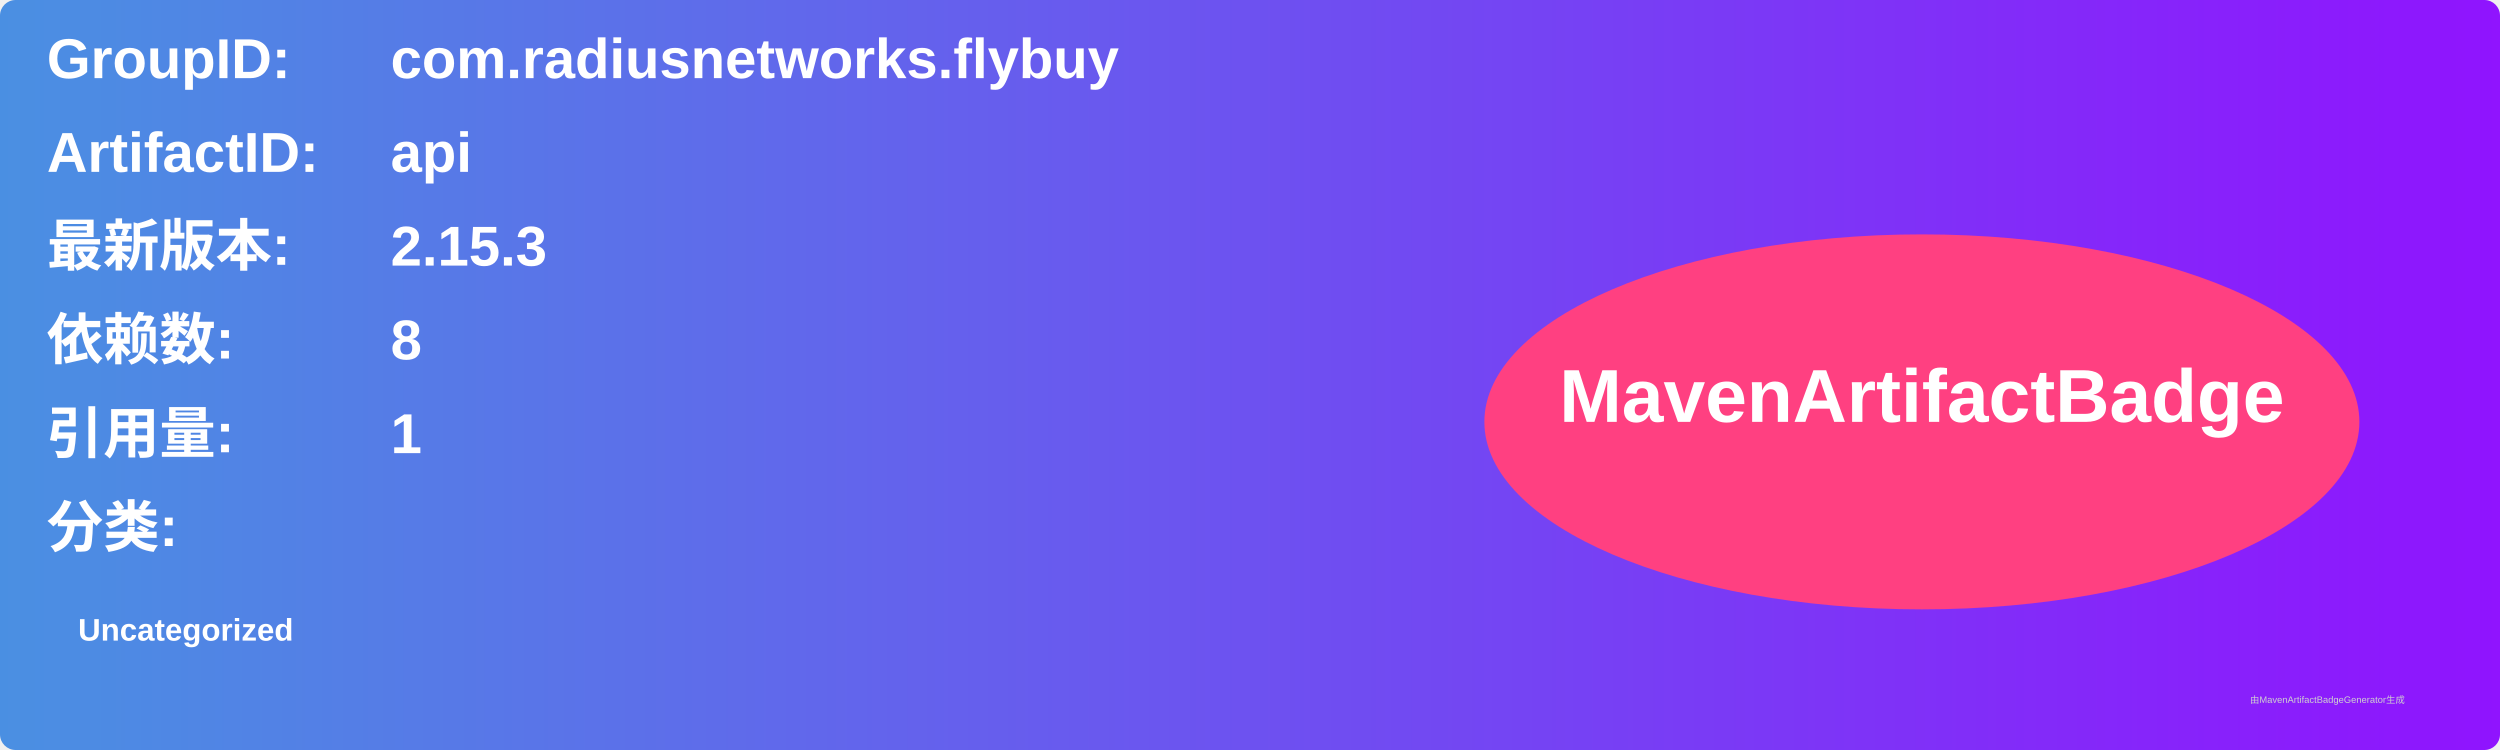
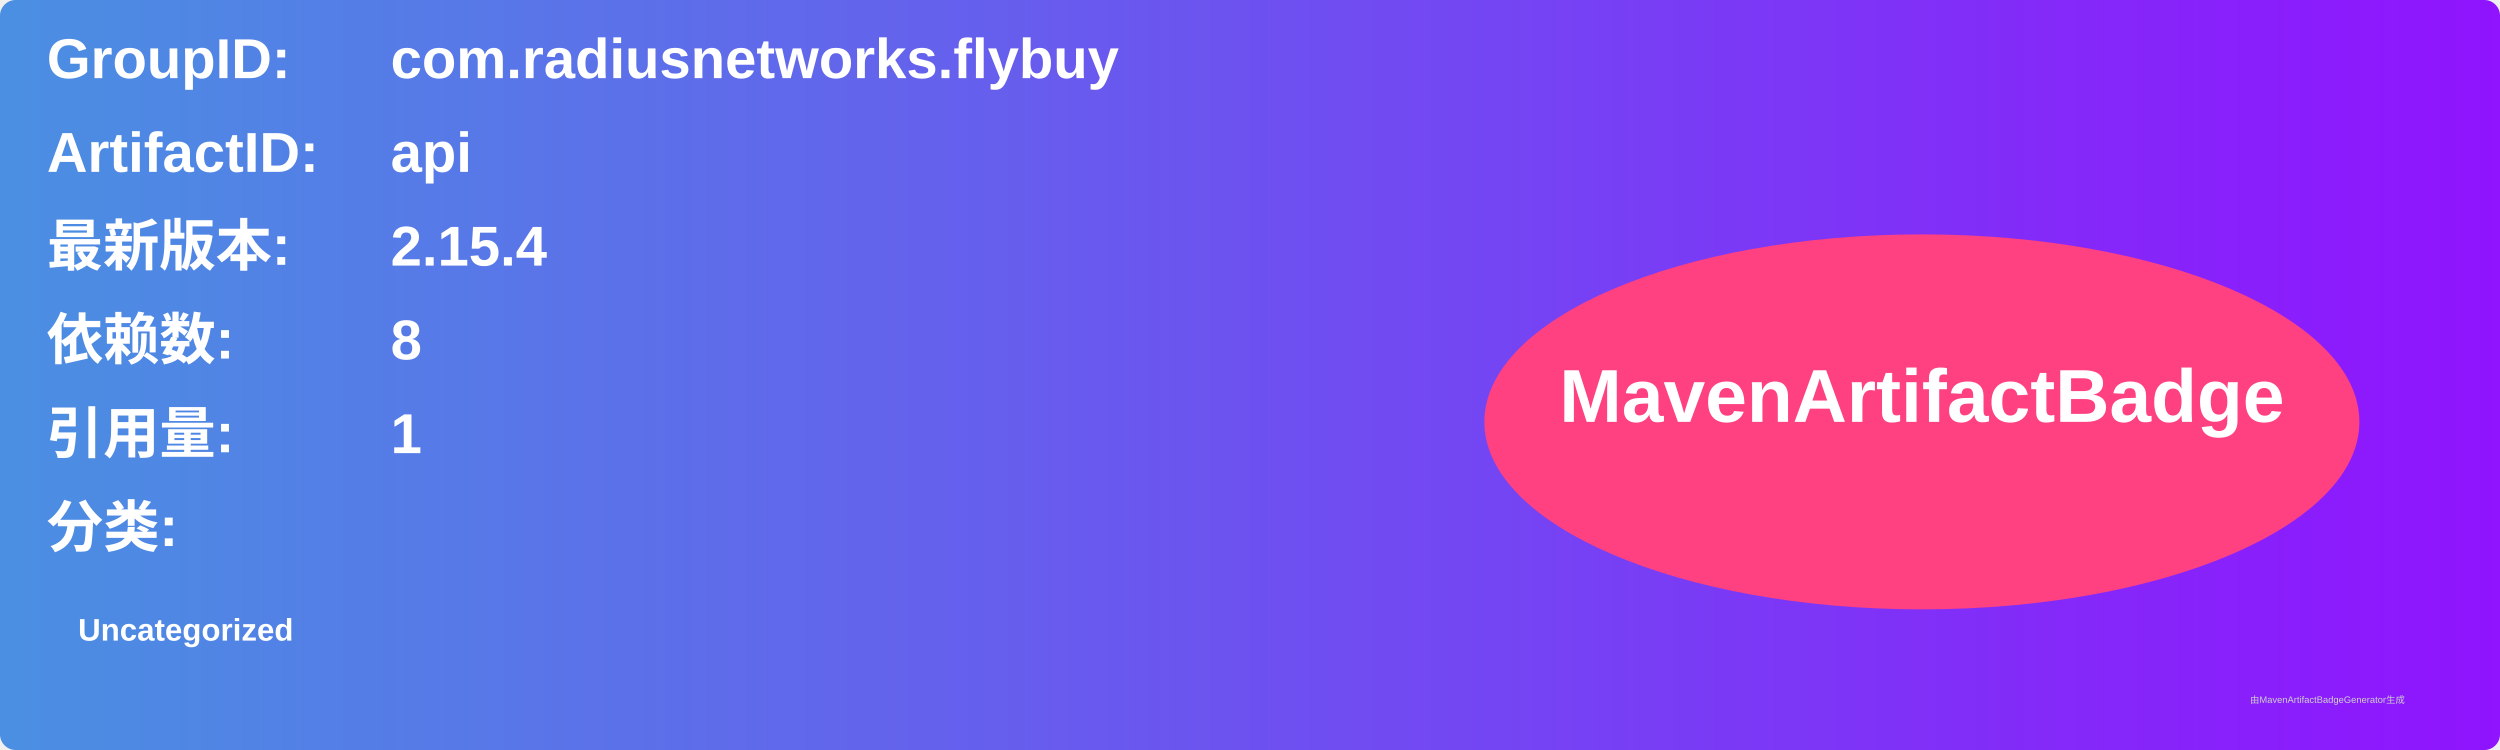
<svg xmlns="http://www.w3.org/2000/svg" width="800" height="240" viewBox="0 0 800 240">
  <linearGradient id="grad" x1="0%" y1="0%" x2="100%" y2="0%">
    <stop offset="0%" stop-color="#4a90e2" />
    <stop offset="100%" stop-color="#9013fe" />
  </linearGradient>
  <rect width="100%" height="100%" rx="5" ry="5" fill="url(#grad)" />
  <g transform="translate(15, 15)">
    <text x="0" y="10" font-family="Arial" font-size="18" fill="white" font-weight="bold" width="260">GroupID:</text>
    <text x="110" y="10" font-family="Arial" font-size="18" fill="white" font-weight="bold" width="460">com.radiusnetworks.flybuy</text>
    <text x="0" y="40" font-family="Arial" font-size="18" fill="white" font-weight="bold" width="260">ArtifactID:</text>
    <text x="110" y="40" font-family="Arial" font-size="18" fill="white" font-weight="bold" width="460">api</text>
    <text x="0" y="70" font-family="Arial" font-size="18" fill="white" font-weight="bold">最新版本:</text>
    <text x="110" y="70" font-family="Arial" font-size="18" fill="white" font-weight="bold">
-       <tspan font-weight="bold">2.15.3</tspan>
+       <tspan font-weight="bold">2.15.4</tspan>
    </text>
    <text x="0" y="100" font-family="Arial" font-size="18" fill="white" font-weight="bold">依赖数: </text>
    <text x="110" y="100" font-family="Arial" font-size="18" fill="white">
      <tspan font-weight="bold">8</tspan>
    </text>
    <text x="0" y="130" font-family="Arial" font-size="18" fill="white" font-weight="bold">引用量: </text>
    <text x="110" y="130" font-family="Arial" font-size="18" fill="white">
      <tspan font-weight="bold">1</tspan>
    </text>
    <text x="0" y="160" font-family="Arial" font-size="18" fill="white" font-weight="bold">分类:</text>
    <text x="10" y="190" font-family="Arial" font-size="10" fill="white">
      <tspan font-weight="bold">Uncategorized</tspan>
    </text>
    <ellipse cx="600" cy="120" rx="140" ry="60" fill="#ff4081" />
    <text x="600" y="120" text-anchor="middle" font-family="Arial" font-size="24" fill="white" font-weight="bold">MavenArtifactBadge</text>
  </g>
  <text x="720" y="225" font-family="Arial" font-size="3" fill="#d0d0d0">由MavenArtifactBadgeGenerator生成</text>
</svg>
